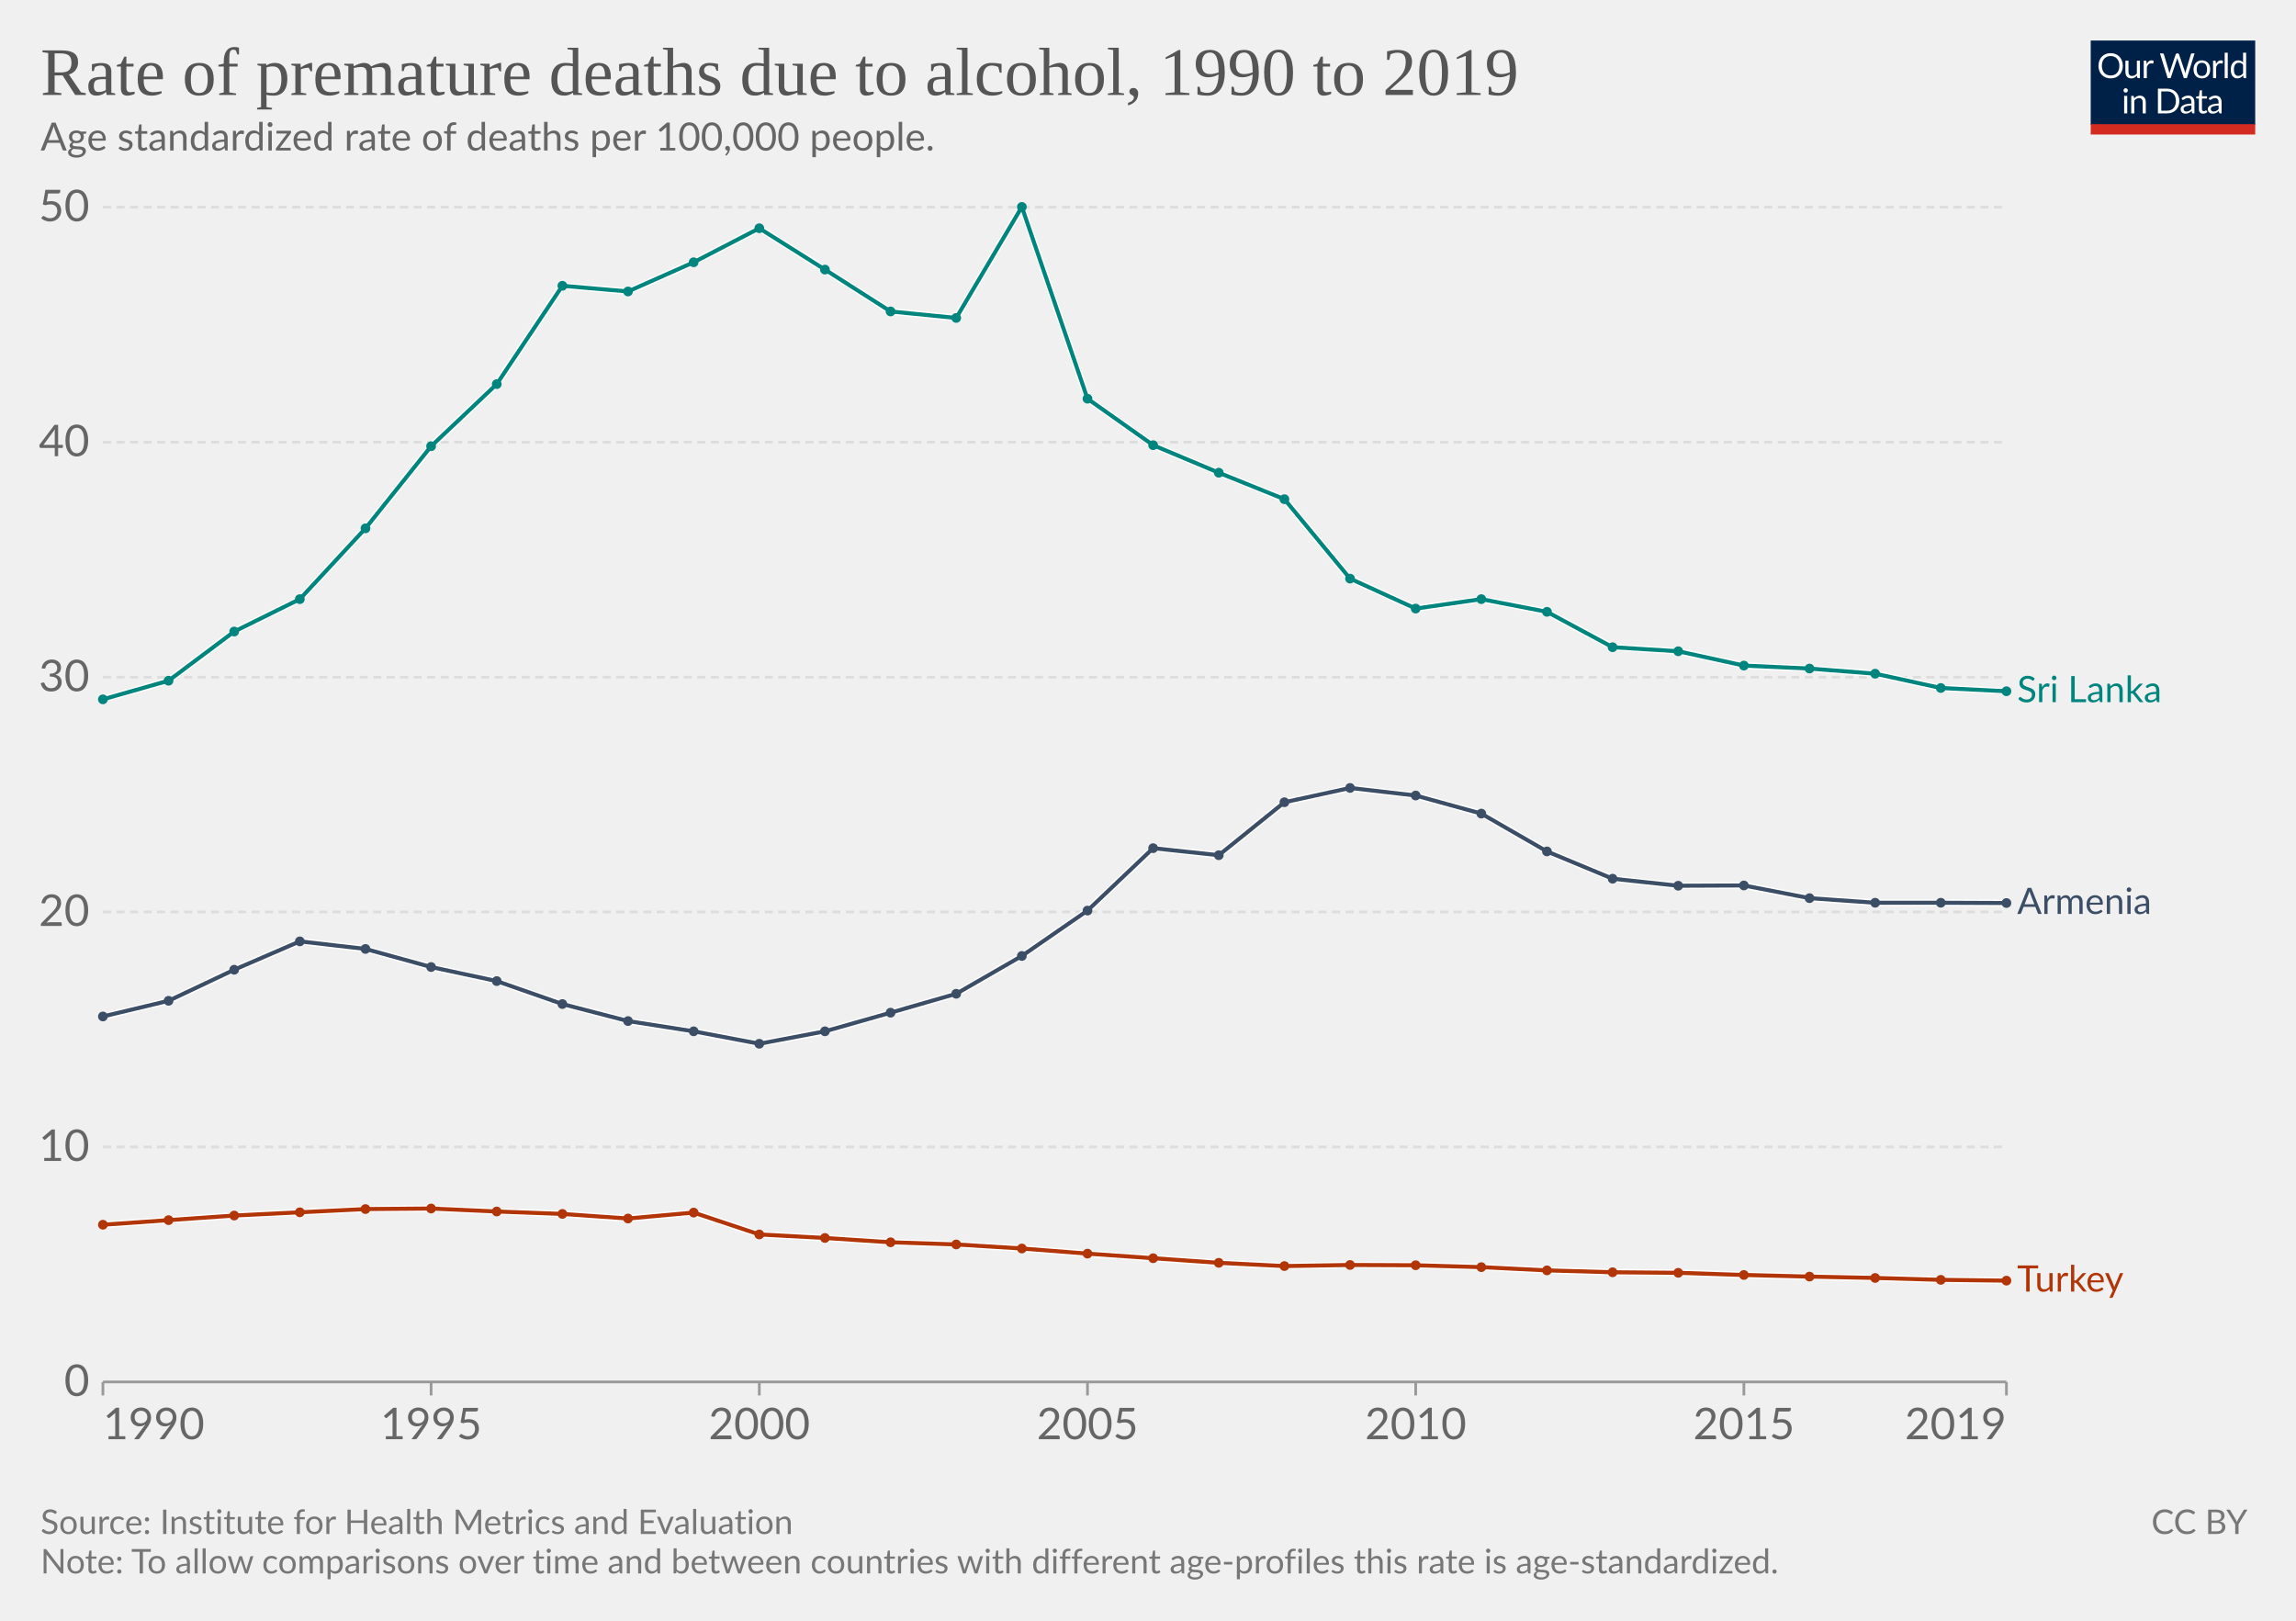
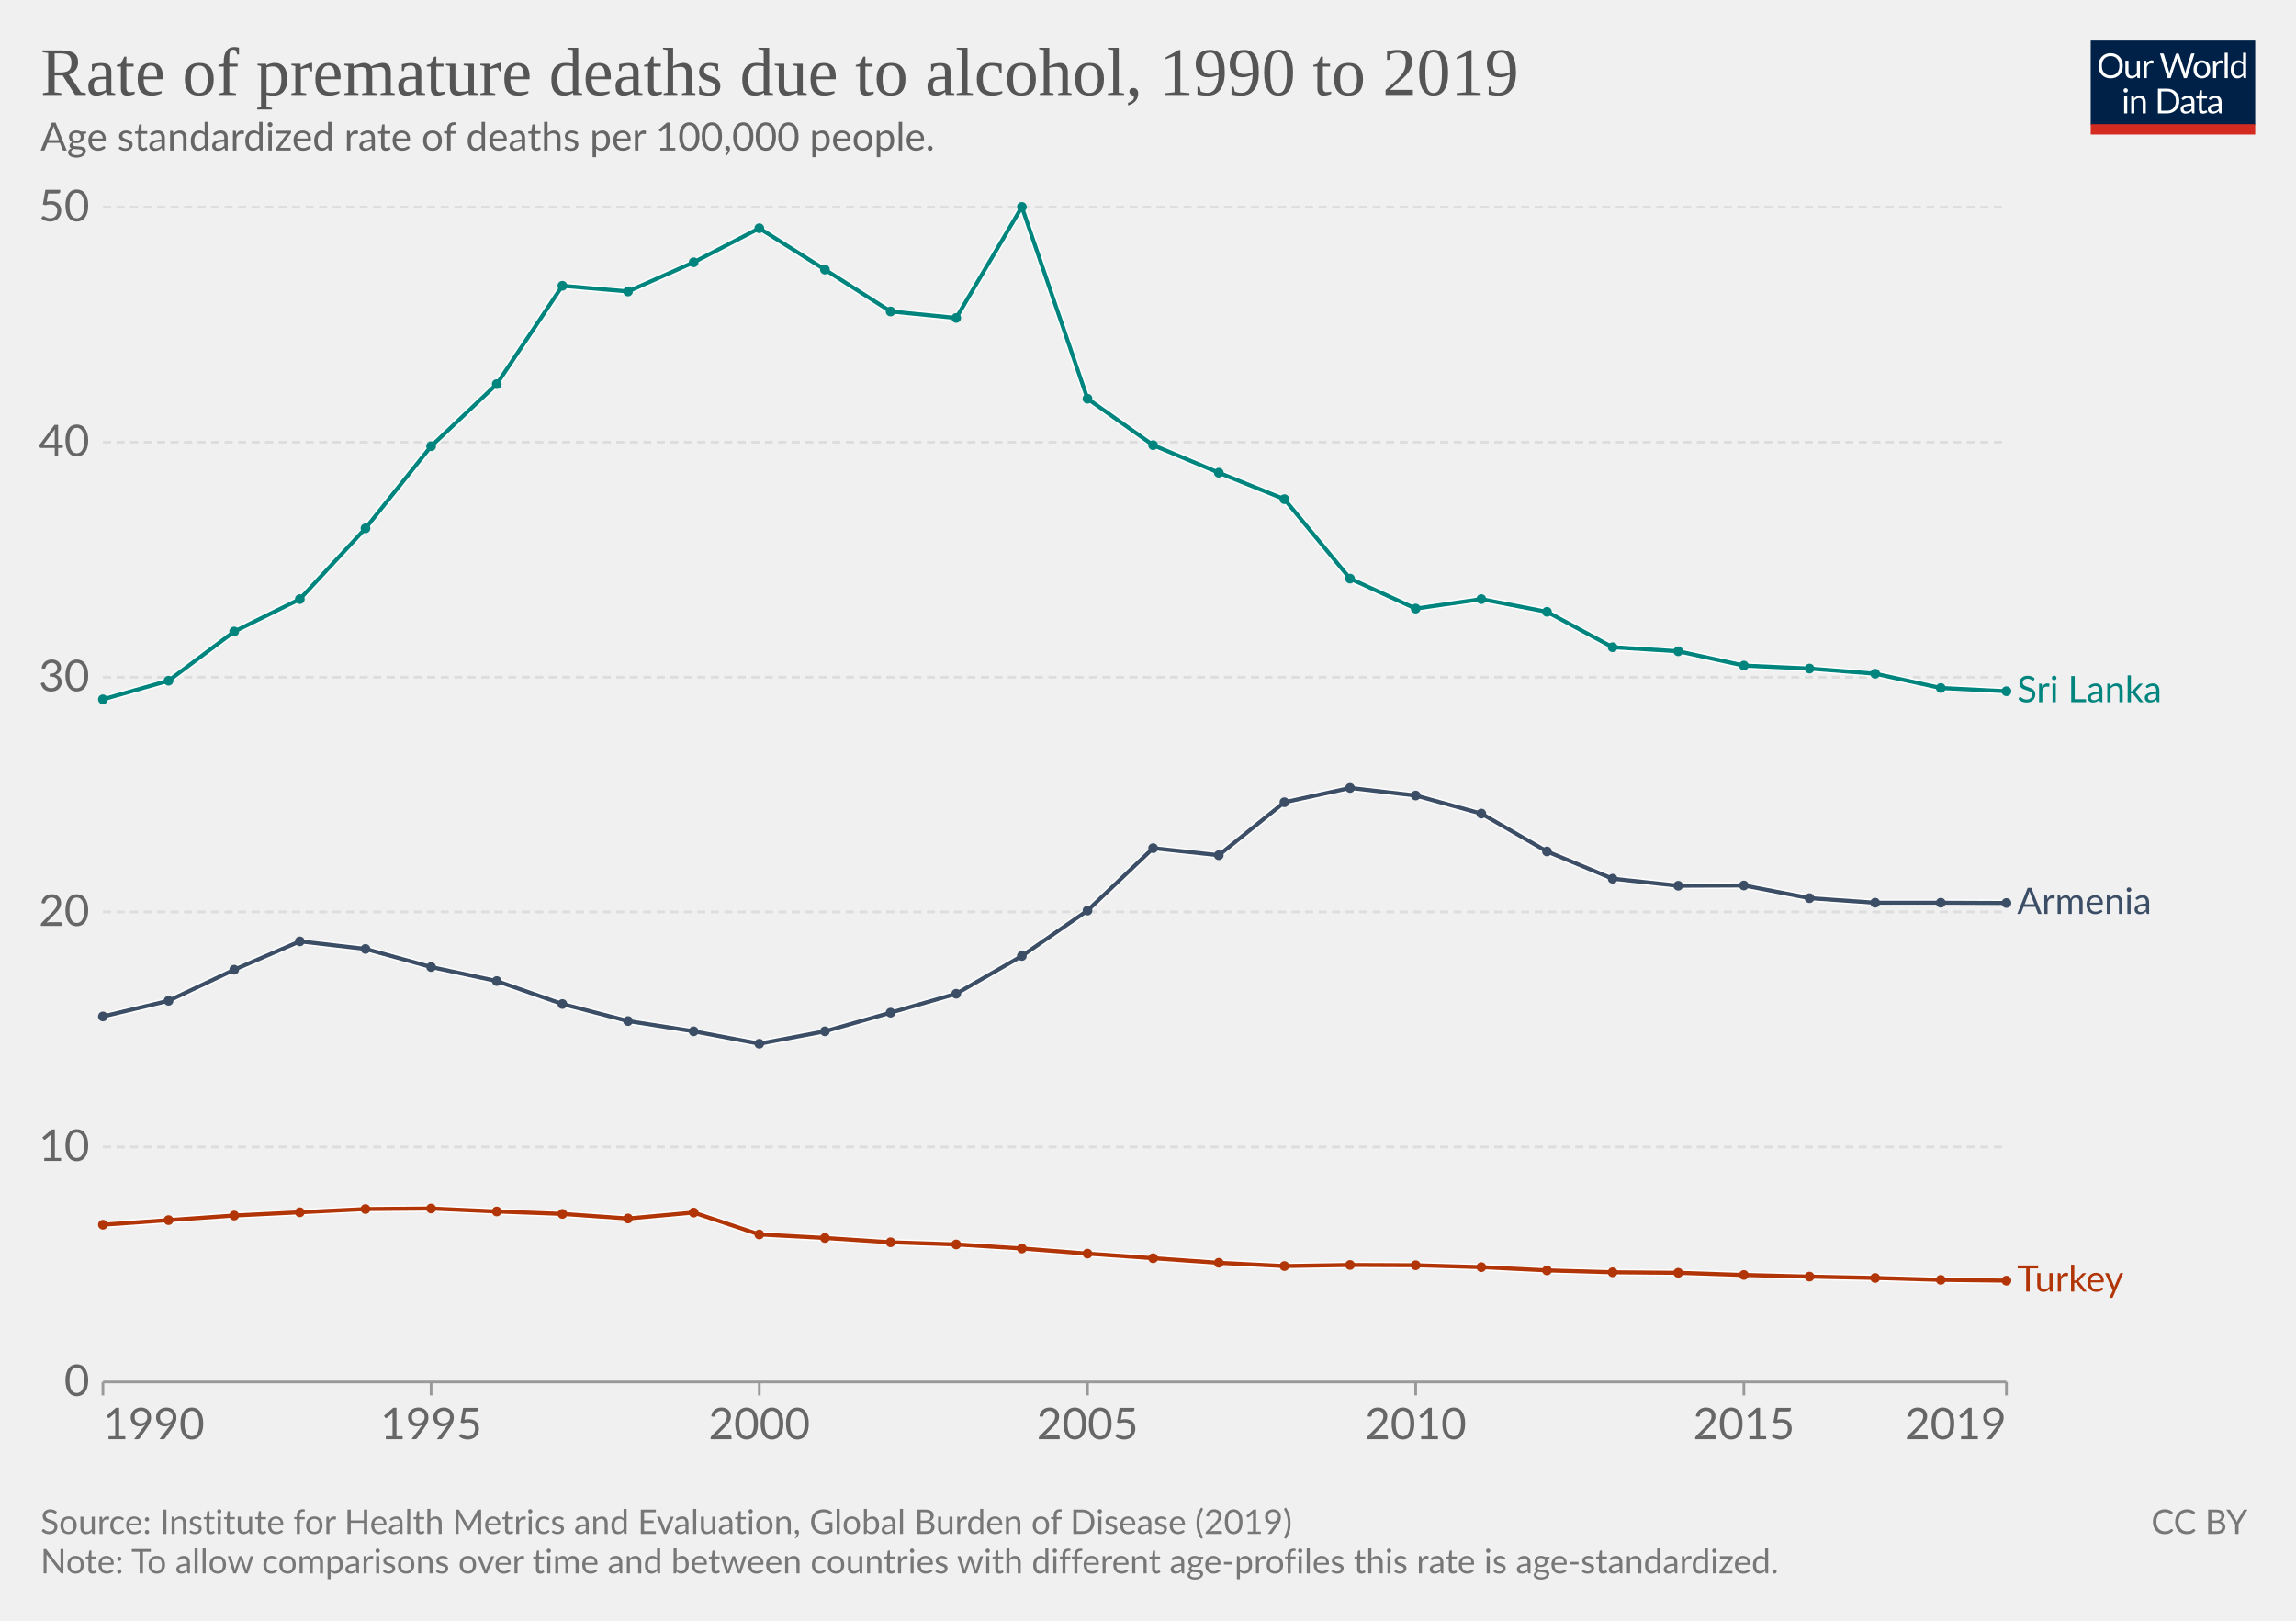
<svg xmlns="http://www.w3.org/2000/svg" version="1.1" style="font-family:Lato,'Helvetica Neue',Helvetica,Arial,sans-serif;font-size:18px;background-color:#fff;text-rendering:geometricPrecision;-webkit-font-smoothing:antialiased" width="850" height="600" viewBox="0 0 850 600">
  <g class="HeaderView">
    <g transform="matrix(.29 0 0 .29 774 15)">
      <svg className="owidLog" width="210" height="120" viewBox="0 0 210 120" fill="none">
        <g clip-path="url(#a)">
          <path d="M0 0h210v107.89H0V0z" fill="#002147" />
          <path d="M40.98 32.25c0 2.36-.38 4.53-1.12 6.51a14.26 14.26 0 0 1-8.1 8.4c-1.9.78-4.02 1.17-6.34 1.17a16.6 16.6 0 0 1-6.33-1.17 14.31 14.31 0 0 1-8.08-8.4 18.29 18.29 0 0 1-1.12-6.51c0-2.36.38-4.53 1.12-6.5.75-1.97 1.8-3.67 3.17-5.1a14.32 14.32 0 0 1 4.9-3.34c1.92-.8 4.03-1.19 6.34-1.19 2.32 0 4.43.4 6.34 1.19 1.92.8 3.56 1.9 4.93 3.34a14.87 14.87 0 0 1 3.17 5.1 18.1 18.1 0 0 1 1.12 6.5zm-4.38 0c0-1.94-.26-3.68-.8-5.22a10.91 10.91 0 0 0-2.24-3.89 9.68 9.68 0 0 0-3.52-2.46 11.95 11.95 0 0 0-4.62-.86c-1.68 0-3.21.28-4.6.86a9.88 9.88 0 0 0-3.54 2.46 10.91 10.91 0 0 0-2.24 3.9c-.53 1.53-.8 3.27-.8 5.2 0 1.94.27 3.68.8 5.22a11.17 11.17 0 0 0 2.24 3.9 10.01 10.01 0 0 0 3.55 2.44c1.38.56 2.9.83 4.6.83s3.24-.27 4.61-.83a9.8 9.8 0 0 0 3.52-2.44 11.17 11.17 0 0 0 2.25-3.9c.53-1.54.8-3.28.8-5.21zm26.22-6.54V48H60.5c-.56 0-.9-.27-1.05-.81l-.31-2.4a12.45 12.45 0 0 1-3.26 2.6c-1.2.64-2.58.96-4.13.96-1.22 0-2.3-.2-3.24-.6a6.52 6.52 0 0 1-2.33-1.7 7.37 7.37 0 0 1-1.43-2.67c-.3-1.04-.46-2.2-.46-3.45V25.7h3.91v14.22c0 1.68.38 2.99 1.15 3.91.77.93 1.96 1.39 3.54 1.39 1.16 0 2.24-.27 3.23-.82a10.42 10.42 0 0 0 2.8-2.28V25.7h3.91zm8.61 4.47a9.94 9.94 0 0 1 2.6-3.56 5.64 5.64 0 0 1 3.76-1.3c.47 0 .92.05 1.34.15.44.1.83.27 1.17.49l-.3 2.92c-.09.37-.3.55-.66.55-.2 0-.5-.04-.9-.13a6.21 6.21 0 0 0-3.24.18 4.23 4.23 0 0 0-1.47.92c-.42.4-.81.9-1.17 1.5-.33.58-.64 1.26-.92 2.02V48H67.7V25.71h2.25c.42 0 .72.08.88.25.16.16.27.44.33.83l.26 3.39zm61.16-13.7L122.75 48h-3.82l-7.99-24.05a21.95 21.95 0 0 1-.42-1.58 38.36 38.36 0 0 1-.44 1.58L102.05 48h-3.83L88.4 16.47h3.54c.38 0 .7.1.95.29.26.2.43.43.5.73l6.52 21.9.28 1.28.29 1.46.3-1.46.38-1.27 7.41-21.91c.1-.25.26-.48.51-.69.27-.22.58-.33.95-.33h1.23c.38 0 .69.1.92.29a1.77 1.77 0 0 1 .53.73l7.4 21.9a28.4 28.4 0 0 1 .68 2.62 29.52 29.52 0 0 1 .52-2.61l6.54-21.91a1.31 1.31 0 0 1 .48-.7c.27-.21.58-.32.95-.32h3.32zm9.35 8.88c1.63 0 3.1.27 4.4.82a9.43 9.43 0 0 1 5.46 5.94c.5 1.4.74 2.98.74 4.73 0 1.76-.25 3.34-.74 4.75a9.43 9.43 0 0 1-5.46 5.92c-1.3.52-2.77.79-4.4.79-1.64 0-3.12-.27-4.44-.8a9.42 9.42 0 0 1-3.35-2.3c-.92-1-1.63-2.2-2.13-3.61-.49-1.41-.73-3-.73-4.75s.24-3.33.73-4.73c.5-1.43 1.2-2.64 2.13-3.63a9.4 9.4 0 0 1 3.35-2.31c1.32-.55 2.8-.82 4.44-.82zm0 19.89c2.2 0 3.84-.73 4.93-2.2 1.08-1.48 1.63-3.54 1.63-6.18 0-2.66-.55-4.72-1.63-6.2-1.09-1.49-2.73-2.23-4.93-2.23-1.12 0-2.09.2-2.93.57a5.71 5.71 0 0 0-2.06 1.65 7.5 7.5 0 0 0-1.24 2.67c-.26 1.04-.4 2.22-.4 3.54 0 2.64.55 4.7 1.64 6.18 1.1 1.47 2.76 2.2 4.99 2.2zm17.97-15.07a9.94 9.94 0 0 1 2.6-3.56 5.64 5.64 0 0 1 3.76-1.3c.47 0 .91.05 1.34.15.44.1.83.27 1.16.49l-.28 2.92c-.09.37-.31.55-.66.55-.2 0-.5-.04-.9-.13a6.2 6.2 0 0 0-3.24.18 4.23 4.23 0 0 0-1.47.92c-.43.4-.82.9-1.17 1.5a13.1 13.1 0 0 0-.92 2.02V48h-3.94V25.71h2.24c.43 0 .72.08.88.25.17.16.28.44.33.83l.27 3.39zm15.04-14.59V48h-3.92V15.6h3.92zm19.55 15.43a6.22 6.22 0 0 0-2.38-2.05 6.7 6.7 0 0 0-2.86-.6c-2.07 0-3.66.75-4.77 2.23-1.12 1.48-1.68 3.6-1.68 6.33 0 1.46.13 2.7.38 3.74a7.29 7.29 0 0 0 1.1 2.56 4.35 4.35 0 0 0 1.78 1.45c.7.3 1.5.46 2.4.46 1.29 0 2.41-.3 3.36-.88a9.6 9.6 0 0 0 2.67-2.49V31.02zm3.91-15.43V48h-2.33c-.56 0-.9-.27-1.06-.81l-.35-2.71a12.13 12.13 0 0 1-3.25 2.77 8.28 8.28 0 0 1-4.23 1.06 7.31 7.31 0 0 1-6.14-2.9c-.73-.96-1.3-2.15-1.69-3.57a18.35 18.35 0 0 1 .07-9.48 11.29 11.29 0 0 1 1.89-3.7 8.7 8.7 0 0 1 7.06-3.34 7.96 7.96 0 0 1 6.12 2.62V15.59h3.91zM46.61 70.71V93H42.7V70.71h3.91zm.84-7c0 .39-.08.75-.24 1.09a2.81 2.81 0 0 1-1.52 1.47 2.67 2.67 0 0 1-2.16 0 2.9 2.9 0 0 1-1.45-1.47 2.67 2.67 0 0 1 0-2.16c.15-.35.35-.65.6-.9.25-.27.53-.47.85-.62a2.67 2.67 0 0 1 2.16 0c.35.15.65.35.9.62.27.25.47.55.62.9.16.34.24.7.24 1.08zm7.97 10.24c.49-.54 1-1.04 1.54-1.48a9.85 9.85 0 0 1 3.66-1.84 8.96 8.96 0 0 1 5.43.35c.94.4 1.72.97 2.33 1.71a7.36 7.36 0 0 1 1.43 2.67c.32 1.04.49 2.19.49 3.45V93h-3.94V78.81c0-1.69-.4-3-1.17-3.92-.76-.93-1.93-1.4-3.5-1.4a6.6 6.6 0 0 0-3.25.83c-1 .56-1.92 1.31-2.77 2.27V93h-3.94V70.71h2.35c.56 0 .9.28 1.04.82l.3 2.42zm57.7 3.3c0 2.36-.37 4.5-1.11 6.44a14.3 14.3 0 0 1-3.17 4.98 14.1 14.1 0 0 1-4.93 3.2c-1.9.76-4.02 1.13-6.33 1.13H85.8V61.47h11.77c2.31 0 4.42.39 6.33 1.15a13.8 13.8 0 0 1 8.1 8.18 17.75 17.75 0 0 1 1.12 6.45zm-4.37 0c0-1.94-.26-3.67-.8-5.2a10.94 10.94 0 0 0-2.23-3.87 9.57 9.57 0 0 0-3.53-2.42 12.23 12.23 0 0 0-4.61-.83h-7.5v24.62h7.5c1.7 0 3.24-.28 4.61-.84a9.7 9.7 0 0 0 3.53-2.4 10.94 10.94 0 0 0 2.24-3.87c.53-1.53.8-3.26.8-5.2zm19.8 5.72c-1.8.06-3.34.2-4.62.44-1.26.22-2.3.51-3.1.88-.8.36-1.37.8-1.74 1.3-.35.5-.53 1.05-.53 1.67 0 .58.1 1.1.3 1.52a3 3 0 0 0 .76 1.05c.34.27.73.46 1.17.6a6.13 6.13 0 0 0 1.45.17 7.28 7.28 0 0 0 3.5-.81 11.95 11.95 0 0 0 2.82-2.2v-4.62zm-12.65-9.11a12.73 12.73 0 0 1 3.98-2.66c1.43-.59 3-.88 4.73-.88 1.25 0 2.36.2 3.33.61a6.81 6.81 0 0 1 3.94 4.38c.33 1.04.5 2.19.5 3.43V93h-1.74a1.8 1.8 0 0 1-.88-.18c-.2-.13-.36-.38-.48-.74l-.44-2.12-1.72 1.46a9.48 9.48 0 0 1-3.74 1.7c-.69.15-1.46.23-2.3.23-.87 0-1.69-.12-2.45-.35a5.34 5.34 0 0 1-3.34-2.93 6.64 6.64 0 0 1-.49-2.64c0-.88.25-1.72.73-2.53a6.33 6.33 0 0 1 2.35-2.17c1.09-.63 2.5-1.15 4.25-1.54 1.75-.41 3.89-.65 6.42-.7v-1.75c0-1.73-.37-3.03-1.12-3.91-.75-.9-1.84-1.34-3.28-1.34-.97 0-1.78.12-2.44.37-.64.23-1.2.5-1.7.81l-1.23.82c-.33.23-.67.35-1 .35-.27 0-.5-.07-.69-.2a2.1 2.1 0 0 1-.48-.53l-.7-1.25zm27.67 19.5c-1.76 0-3.12-.5-4.07-1.48-.94-.98-1.41-2.4-1.41-4.25V74h-2.68a.9.9 0 0 1-.6-.2c-.16-.14-.24-.36-.24-.66v-1.56l3.65-.46.9-6.89a.9.9 0 0 1 .29-.52.88.88 0 0 1 .62-.22H142v7.67h6.44V74H142v13.38c0 .94.22 1.63.68 2.09.45.45 1.04.68 1.76.68a3.21 3.21 0 0 0 1.85-.53l.55-.35c.16-.12.3-.18.41-.18.2 0 .4.13.55.38l1.15 1.87a7.45 7.45 0 0 1-2.44 1.5 8.53 8.53 0 0 1-2.95.52zm19.68-10.4c-1.8.07-3.34.21-4.62.45-1.26.22-2.3.51-3.1.88-.8.36-1.37.8-1.74 1.3-.35.5-.53 1.05-.53 1.67 0 .58.1 1.1.3 1.52a2.9 2.9 0 0 0 .76 1.05c.34.27.73.46 1.17.6a6.13 6.13 0 0 0 1.45.17 7.3 7.3 0 0 0 3.5-.81 12.04 12.04 0 0 0 2.82-2.2v-4.62zm-12.65-9.1a12.72 12.72 0 0 1 3.99-2.66c1.42-.59 3-.88 4.72-.88 1.25 0 2.36.2 3.33.61a6.81 6.81 0 0 1 3.94 4.38c.33 1.04.5 2.19.5 3.43V93h-1.74a1.8 1.8 0 0 1-.88-.18c-.2-.13-.36-.38-.48-.74l-.44-2.12-1.72 1.46a9.48 9.48 0 0 1-3.74 1.7c-.69.15-1.46.23-2.3.23-.87 0-1.69-.12-2.45-.35a5.33 5.33 0 0 1-3.34-2.93 6.62 6.62 0 0 1-.49-2.64c0-.88.25-1.72.73-2.53a6.33 6.33 0 0 1 2.35-2.17c1.09-.63 2.5-1.15 4.25-1.54a31.2 31.2 0 0 1 6.42-.7v-1.75c0-1.73-.37-3.03-1.12-3.91-.75-.9-1.84-1.34-3.28-1.34-.97 0-1.78.12-2.44.37-.64.23-1.2.5-1.7.81l-1.22.82c-.34.23-.68.35-1.02.35-.26 0-.49-.07-.68-.2a1.88 1.88 0 0 1-.48-.53l-.7-1.25zM40.98 32.25c0 2.36-.38 4.53-1.12 6.51a14.26 14.26 0 0 1-8.1 8.4c-1.9.78-4.02 1.17-6.34 1.17a16.6 16.6 0 0 1-6.33-1.17 14.31 14.31 0 0 1-8.08-8.4 18.29 18.29 0 0 1-1.12-6.51c0-2.36.38-4.53 1.12-6.5.75-1.97 1.8-3.67 3.17-5.1a14.32 14.32 0 0 1 4.9-3.34c1.92-.8 4.03-1.19 6.34-1.19 2.32 0 4.43.4 6.34 1.19 1.92.8 3.56 1.9 4.93 3.34a14.87 14.87 0 0 1 3.17 5.1 18.1 18.1 0 0 1 1.12 6.5zm-4.38 0c0-1.94-.26-3.68-.8-5.22a10.91 10.91 0 0 0-2.24-3.89 9.68 9.68 0 0 0-3.52-2.46 11.95 11.95 0 0 0-4.62-.86c-1.68 0-3.21.28-4.6.86a9.88 9.88 0 0 0-3.54 2.46 10.91 10.91 0 0 0-2.24 3.9c-.53 1.53-.8 3.27-.8 5.2 0 1.94.27 3.68.8 5.22a11.17 11.17 0 0 0 2.24 3.9 10.01 10.01 0 0 0 3.55 2.44c1.38.56 2.9.83 4.6.83s3.24-.27 4.61-.83a9.8 9.8 0 0 0 3.52-2.44 11.17 11.17 0 0 0 2.25-3.9c.53-1.54.8-3.28.8-5.21zm26.22-6.54V48H60.5c-.56 0-.9-.27-1.05-.81l-.31-2.4a12.45 12.45 0 0 1-3.26 2.6c-1.2.64-2.58.96-4.13.96-1.22 0-2.3-.2-3.24-.6a6.52 6.52 0 0 1-2.33-1.7 7.37 7.37 0 0 1-1.43-2.67c-.3-1.04-.46-2.2-.46-3.45V25.7h3.91v14.22c0 1.68.38 2.99 1.15 3.91.77.93 1.96 1.39 3.54 1.39 1.16 0 2.24-.27 3.23-.82a10.42 10.42 0 0 0 2.8-2.28V25.7h3.91zm8.61 4.47a9.94 9.94 0 0 1 2.6-3.56 5.64 5.64 0 0 1 3.76-1.3c.47 0 .92.05 1.34.15.44.1.83.27 1.17.49l-.3 2.92c-.09.37-.3.55-.66.55-.2 0-.5-.04-.9-.13a6.21 6.21 0 0 0-3.24.18 4.23 4.23 0 0 0-1.47.92c-.42.4-.81.9-1.17 1.5-.33.58-.64 1.26-.92 2.02V48H67.7V25.71h2.25c.42 0 .72.08.88.25.16.16.27.44.33.83l.26 3.39zm61.16-13.7L122.75 48h-3.82l-7.99-24.05a21.95 21.95 0 0 1-.42-1.58 38.36 38.36 0 0 1-.44 1.58L102.05 48h-3.83L88.4 16.47h3.54c.38 0 .7.1.95.29.26.2.43.43.5.73l6.52 21.9.28 1.28.29 1.46.3-1.46.38-1.27 7.41-21.91c.1-.25.26-.48.51-.69.27-.22.58-.33.95-.33h1.23c.38 0 .69.1.92.29a1.77 1.77 0 0 1 .53.73l7.4 21.9a28.4 28.4 0 0 1 .68 2.62 29.52 29.52 0 0 1 .52-2.61l6.54-21.91a1.31 1.31 0 0 1 .48-.7c.27-.21.58-.32.95-.32h3.32zm9.35 8.88c1.63 0 3.1.27 4.4.82a9.43 9.43 0 0 1 5.46 5.94c.5 1.4.74 2.98.74 4.73 0 1.76-.25 3.34-.74 4.75a9.43 9.43 0 0 1-5.46 5.92c-1.3.52-2.77.79-4.4.79-1.64 0-3.12-.27-4.44-.8a9.42 9.42 0 0 1-3.35-2.3c-.92-1-1.63-2.2-2.13-3.61-.49-1.41-.73-3-.73-4.75s.24-3.33.73-4.73c.5-1.43 1.2-2.64 2.13-3.63a9.4 9.4 0 0 1 3.35-2.31c1.32-.55 2.8-.82 4.44-.82zm0 19.89c2.2 0 3.84-.73 4.93-2.2 1.08-1.48 1.63-3.54 1.63-6.18 0-2.66-.55-4.72-1.63-6.2-1.09-1.49-2.73-2.23-4.93-2.23-1.12 0-2.09.2-2.93.57a5.71 5.71 0 0 0-2.06 1.65 7.5 7.5 0 0 0-1.24 2.67c-.26 1.04-.4 2.22-.4 3.54 0 2.64.55 4.7 1.64 6.18 1.1 1.47 2.76 2.2 4.99 2.2zm17.97-15.07a9.94 9.94 0 0 1 2.6-3.56 5.64 5.64 0 0 1 3.76-1.3c.47 0 .91.05 1.34.15.44.1.83.27 1.16.49l-.28 2.92c-.09.37-.31.55-.66.55-.2 0-.5-.04-.9-.13a6.2 6.2 0 0 0-3.24.18 4.23 4.23 0 0 0-1.47.92c-.43.4-.82.9-1.17 1.5a13.1 13.1 0 0 0-.92 2.02V48h-3.94V25.71h2.24c.43 0 .72.08.88.25.17.16.28.44.33.83l.27 3.39zm15.04-14.59V48h-3.92V15.6h3.92zm19.55 15.43a6.22 6.22 0 0 0-2.38-2.05 6.7 6.7 0 0 0-2.86-.6c-2.07 0-3.66.75-4.77 2.23-1.12 1.48-1.68 3.6-1.68 6.33 0 1.46.13 2.7.38 3.74a7.29 7.29 0 0 0 1.1 2.56 4.35 4.35 0 0 0 1.78 1.45c.7.3 1.5.46 2.4.46 1.29 0 2.41-.3 3.36-.88a9.6 9.6 0 0 0 2.67-2.49V31.02zm3.91-15.43V48h-2.33c-.56 0-.9-.27-1.06-.81l-.35-2.71a12.13 12.13 0 0 1-3.25 2.77 8.28 8.28 0 0 1-4.23 1.06 7.31 7.31 0 0 1-6.14-2.9c-.73-.96-1.3-2.15-1.69-3.57a18.35 18.35 0 0 1 .07-9.48 11.29 11.29 0 0 1 1.89-3.7 8.7 8.7 0 0 1 7.06-3.34 7.96 7.96 0 0 1 6.12 2.62V15.59h3.91zM46.61 70.71V93H42.7V70.71h3.91zm.84-7c0 .39-.08.75-.24 1.09a2.81 2.81 0 0 1-1.52 1.47 2.67 2.67 0 0 1-2.16 0 2.9 2.9 0 0 1-1.45-1.47 2.67 2.67 0 0 1 0-2.16c.15-.35.35-.65.6-.9.25-.27.53-.47.85-.62a2.67 2.67 0 0 1 2.16 0c.35.15.65.35.9.62.27.25.47.55.62.9.16.34.24.7.24 1.08zm7.97 10.24c.49-.54 1-1.04 1.54-1.48a9.85 9.85 0 0 1 3.66-1.84 8.96 8.96 0 0 1 5.43.35c.94.4 1.72.97 2.33 1.71a7.36 7.36 0 0 1 1.43 2.67c.32 1.04.49 2.19.49 3.45V93h-3.94V78.81c0-1.69-.4-3-1.17-3.92-.76-.93-1.93-1.4-3.5-1.4a6.6 6.6 0 0 0-3.25.83c-1 .56-1.92 1.31-2.77 2.27V93h-3.94V70.71h2.35c.56 0 .9.28 1.04.82l.3 2.42zm57.7 3.3c0 2.36-.37 4.5-1.11 6.44a14.3 14.3 0 0 1-3.17 4.98 14.1 14.1 0 0 1-4.93 3.2c-1.9.76-4.02 1.13-6.33 1.13H85.8V61.47h11.77c2.31 0 4.42.39 6.33 1.15a13.8 13.8 0 0 1 8.1 8.18 17.75 17.75 0 0 1 1.12 6.45zm-4.37 0c0-1.94-.26-3.67-.8-5.2a10.94 10.94 0 0 0-2.23-3.87 9.57 9.57 0 0 0-3.53-2.42 12.23 12.23 0 0 0-4.61-.83h-7.5v24.62h7.5c1.7 0 3.24-.28 4.61-.84a9.7 9.7 0 0 0 3.53-2.4 10.94 10.94 0 0 0 2.24-3.87c.53-1.53.8-3.26.8-5.2zm19.8 5.72c-1.8.06-3.34.2-4.62.44-1.26.22-2.3.51-3.1.88-.8.36-1.37.8-1.74 1.3-.35.5-.53 1.05-.53 1.67 0 .58.1 1.1.3 1.52a3 3 0 0 0 .76 1.05c.34.27.73.46 1.17.6a6.13 6.13 0 0 0 1.45.17 7.28 7.28 0 0 0 3.5-.81 11.95 11.95 0 0 0 2.82-2.2v-4.62zm-12.65-9.11a12.73 12.73 0 0 1 3.98-2.66c1.43-.59 3-.88 4.73-.88 1.25 0 2.36.2 3.33.61a6.81 6.81 0 0 1 3.94 4.38c.33 1.04.5 2.19.5 3.43V93h-1.74a1.8 1.8 0 0 1-.88-.18c-.2-.13-.36-.38-.48-.74l-.44-2.12-1.72 1.46a9.48 9.48 0 0 1-3.74 1.7c-.69.15-1.46.23-2.3.23-.87 0-1.69-.12-2.45-.35a5.34 5.34 0 0 1-3.34-2.93 6.64 6.64 0 0 1-.49-2.64c0-.88.25-1.72.73-2.53a6.33 6.33 0 0 1 2.35-2.17c1.09-.63 2.5-1.15 4.25-1.54 1.75-.41 3.89-.65 6.42-.7v-1.75c0-1.73-.37-3.03-1.12-3.91-.75-.9-1.84-1.34-3.28-1.34-.97 0-1.78.12-2.44.37-.64.23-1.2.5-1.7.81l-1.23.82c-.33.23-.67.35-1 .35-.27 0-.5-.07-.69-.2a2.1 2.1 0 0 1-.48-.53l-.7-1.25zm27.67 19.5c-1.76 0-3.12-.5-4.07-1.48-.94-.98-1.41-2.4-1.41-4.25V74h-2.68a.9.9 0 0 1-.6-.2c-.16-.14-.24-.36-.24-.66v-1.56l3.65-.46.9-6.89a.9.9 0 0 1 .29-.52.88.88 0 0 1 .62-.22H142v7.67h6.44V74H142v13.38c0 .94.22 1.63.68 2.09.45.45 1.04.68 1.76.68a3.21 3.21 0 0 0 1.85-.53l.55-.35c.16-.12.3-.18.41-.18.2 0 .4.13.55.38l1.15 1.87a7.45 7.45 0 0 1-2.44 1.5 8.53 8.53 0 0 1-2.95.52zm19.68-10.4c-1.8.07-3.34.21-4.62.45-1.26.22-2.3.51-3.1.88-.8.36-1.37.8-1.74 1.3-.35.5-.53 1.05-.53 1.67 0 .58.1 1.1.3 1.52a2.9 2.9 0 0 0 .76 1.05c.34.27.73.46 1.17.6a6.13 6.13 0 0 0 1.45.17 7.3 7.3 0 0 0 3.5-.81 12.04 12.04 0 0 0 2.82-2.2v-4.62zm-12.65-9.1a12.72 12.72 0 0 1 3.99-2.66c1.42-.59 3-.88 4.72-.88 1.25 0 2.36.2 3.33.61a6.81 6.81 0 0 1 3.94 4.38c.33 1.04.5 2.19.5 3.43V93h-1.74a1.8 1.8 0 0 1-.88-.18c-.2-.13-.36-.38-.48-.74l-.44-2.12-1.72 1.46a9.48 9.48 0 0 1-3.74 1.7c-.69.15-1.46.23-2.3.23-.87 0-1.69-.12-2.45-.35a5.33 5.33 0 0 1-3.34-2.93 6.62 6.62 0 0 1-.49-2.64c0-.88.25-1.72.73-2.53a6.33 6.33 0 0 1 2.35-2.17c1.09-.63 2.5-1.15 4.25-1.54a31.2 31.2 0 0 1 6.42-.7v-1.75c0-1.73-.37-3.03-1.12-3.91-.75-.9-1.84-1.34-3.28-1.34-.97 0-1.78.12-2.44.37-.64.23-1.2.5-1.7.81l-1.22.82c-.34.23-.68.35-1.02.35-.26 0-.49-.07-.68-.2a1.88 1.88 0 0 1-.48-.53l-.7-1.25zM40.98 32.25c0 2.36-.38 4.53-1.12 6.51a14.26 14.26 0 0 1-8.1 8.4c-1.9.78-4.02 1.17-6.34 1.17a16.6 16.6 0 0 1-6.33-1.17 14.31 14.31 0 0 1-8.08-8.4 18.29 18.29 0 0 1-1.12-6.51c0-2.36.38-4.53 1.12-6.5.75-1.97 1.8-3.67 3.17-5.1a14.32 14.32 0 0 1 4.9-3.34c1.92-.8 4.03-1.19 6.34-1.19 2.32 0 4.43.4 6.34 1.19 1.92.8 3.56 1.9 4.93 3.34a14.87 14.87 0 0 1 3.17 5.1 18.1 18.1 0 0 1 1.12 6.5zm-4.38 0c0-1.94-.26-3.68-.8-5.22a10.91 10.91 0 0 0-2.24-3.89 9.68 9.68 0 0 0-3.52-2.46 11.95 11.95 0 0 0-4.62-.86c-1.68 0-3.21.28-4.6.86a9.88 9.88 0 0 0-3.54 2.46 10.91 10.91 0 0 0-2.24 3.9c-.53 1.53-.8 3.27-.8 5.2 0 1.94.27 3.68.8 5.22a11.17 11.17 0 0 0 2.24 3.9 10.01 10.01 0 0 0 3.55 2.44c1.38.56 2.9.83 4.6.83s3.24-.27 4.61-.83a9.8 9.8 0 0 0 3.52-2.44 11.17 11.17 0 0 0 2.25-3.9c.53-1.54.8-3.28.8-5.21zm26.22-6.54V48H60.5c-.56 0-.9-.27-1.05-.81l-.31-2.4a12.45 12.45 0 0 1-3.26 2.6c-1.2.64-2.58.96-4.13.96-1.22 0-2.3-.2-3.24-.6a6.52 6.52 0 0 1-2.33-1.7 7.37 7.37 0 0 1-1.43-2.67c-.3-1.04-.46-2.2-.46-3.45V25.7h3.91v14.22c0 1.68.38 2.99 1.15 3.91.77.93 1.96 1.39 3.54 1.39 1.16 0 2.24-.27 3.23-.82a10.42 10.42 0 0 0 2.8-2.28V25.7h3.91zm8.61 4.47a9.94 9.94 0 0 1 2.6-3.56 5.64 5.64 0 0 1 3.76-1.3c.47 0 .92.05 1.34.15.44.1.83.27 1.17.49l-.3 2.92c-.09.37-.3.55-.66.55-.2 0-.5-.04-.9-.13a6.21 6.21 0 0 0-3.24.18 4.23 4.23 0 0 0-1.47.92c-.42.4-.81.9-1.17 1.5-.33.58-.64 1.26-.92 2.02V48H67.7V25.71h2.25c.42 0 .72.08.88.25.16.16.27.44.33.83l.26 3.39zm61.16-13.7L122.75 48h-3.82l-7.99-24.05a21.95 21.95 0 0 1-.42-1.58 38.36 38.36 0 0 1-.44 1.58L102.05 48h-3.83L88.4 16.47h3.54c.38 0 .7.1.95.29.26.2.43.43.5.73l6.52 21.9.28 1.28.29 1.46.3-1.46.38-1.27 7.41-21.91c.1-.25.26-.48.51-.69.27-.22.58-.33.95-.33h1.23c.38 0 .69.1.92.29a1.77 1.77 0 0 1 .53.73l7.4 21.9a28.4 28.4 0 0 1 .68 2.62 29.52 29.52 0 0 1 .52-2.61l6.54-21.91a1.31 1.31 0 0 1 .48-.7c.27-.21.58-.32.95-.32h3.32zm9.35 8.88c1.63 0 3.1.27 4.4.82a9.43 9.43 0 0 1 5.46 5.94c.5 1.4.74 2.98.74 4.73 0 1.76-.25 3.34-.74 4.75a9.43 9.43 0 0 1-5.46 5.92c-1.3.52-2.77.79-4.4.79-1.64 0-3.12-.27-4.44-.8a9.42 9.42 0 0 1-3.35-2.3c-.92-1-1.63-2.2-2.13-3.61-.49-1.41-.73-3-.73-4.75s.24-3.33.73-4.73c.5-1.43 1.2-2.64 2.13-3.63a9.4 9.4 0 0 1 3.35-2.31c1.32-.55 2.8-.82 4.44-.82zm0 19.89c2.2 0 3.84-.73 4.93-2.2 1.08-1.48 1.63-3.54 1.63-6.18 0-2.66-.55-4.72-1.63-6.2-1.09-1.49-2.73-2.23-4.93-2.23-1.12 0-2.09.2-2.93.57a5.71 5.71 0 0 0-2.06 1.65 7.5 7.5 0 0 0-1.24 2.67c-.26 1.04-.4 2.22-.4 3.54 0 2.64.55 4.7 1.64 6.18 1.1 1.47 2.76 2.2 4.99 2.2zm17.97-15.07a9.94 9.94 0 0 1 2.6-3.56 5.64 5.64 0 0 1 3.76-1.3c.47 0 .91.05 1.34.15.44.1.83.27 1.16.49l-.28 2.92c-.09.37-.31.55-.66.55-.2 0-.5-.04-.9-.13a6.2 6.2 0 0 0-3.24.18 4.23 4.23 0 0 0-1.47.92c-.43.4-.82.9-1.17 1.5a13.1 13.1 0 0 0-.92 2.02V48h-3.94V25.71h2.24c.43 0 .72.08.88.25.17.16.28.44.33.83l.27 3.39zm15.04-14.59V48h-3.92V15.6h3.92zm19.55 15.43a6.22 6.22 0 0 0-2.38-2.05 6.7 6.7 0 0 0-2.86-.6c-2.07 0-3.66.75-4.77 2.23-1.12 1.48-1.68 3.6-1.68 6.33 0 1.46.13 2.7.38 3.74a7.29 7.29 0 0 0 1.1 2.56 4.35 4.35 0 0 0 1.78 1.45c.7.3 1.5.46 2.4.46 1.29 0 2.41-.3 3.36-.88a9.6 9.6 0 0 0 2.67-2.49V31.02zm3.91-15.43V48h-2.33c-.56 0-.9-.27-1.06-.81l-.35-2.71a12.13 12.13 0 0 1-3.25 2.77 8.28 8.28 0 0 1-4.23 1.06 7.31 7.31 0 0 1-6.14-2.9c-.73-.96-1.3-2.15-1.69-3.57a18.35 18.35 0 0 1 .07-9.48 11.29 11.29 0 0 1 1.89-3.7 8.7 8.7 0 0 1 7.06-3.34 7.96 7.96 0 0 1 6.12 2.62V15.59h3.91zM46.61 70.71V93H42.7V70.71h3.91zm.84-7c0 .39-.08.75-.24 1.09a2.81 2.81 0 0 1-1.52 1.47 2.67 2.67 0 0 1-2.16 0 2.9 2.9 0 0 1-1.45-1.47 2.67 2.67 0 0 1 0-2.16c.15-.35.35-.65.6-.9.25-.27.53-.47.85-.62a2.67 2.67 0 0 1 2.16 0c.35.15.65.35.9.62.27.25.47.55.62.9.16.34.24.7.24 1.08zm7.97 10.24c.49-.54 1-1.04 1.54-1.48a9.85 9.85 0 0 1 3.66-1.84 8.96 8.96 0 0 1 5.43.35c.94.4 1.72.97 2.33 1.71a7.36 7.36 0 0 1 1.43 2.67c.32 1.04.49 2.19.49 3.45V93h-3.94V78.81c0-1.69-.4-3-1.17-3.92-.76-.93-1.93-1.4-3.5-1.4a6.6 6.6 0 0 0-3.25.83c-1 .56-1.92 1.31-2.77 2.27V93h-3.94V70.71h2.35c.56 0 .9.28 1.04.82l.3 2.42zm57.7 3.3c0 2.36-.37 4.5-1.11 6.44a14.3 14.3 0 0 1-3.17 4.98 14.1 14.1 0 0 1-4.93 3.2c-1.9.76-4.02 1.13-6.33 1.13H85.8V61.47h11.77c2.31 0 4.42.39 6.33 1.15a13.8 13.8 0 0 1 8.1 8.18 17.75 17.75 0 0 1 1.12 6.45zm-4.37 0c0-1.94-.26-3.67-.8-5.2a10.94 10.94 0 0 0-2.23-3.87 9.57 9.57 0 0 0-3.53-2.42 12.23 12.23 0 0 0-4.61-.83h-7.5v24.62h7.5c1.7 0 3.24-.28 4.61-.84a9.7 9.7 0 0 0 3.53-2.4 10.94 10.94 0 0 0 2.24-3.87c.53-1.53.8-3.26.8-5.2zm19.8 5.72c-1.8.06-3.34.2-4.62.44-1.26.22-2.3.51-3.1.88-.8.36-1.37.8-1.74 1.3-.35.5-.53 1.05-.53 1.67 0 .58.1 1.1.3 1.52a3 3 0 0 0 .76 1.05c.34.27.73.46 1.17.6a6.13 6.13 0 0 0 1.45.17 7.28 7.28 0 0 0 3.5-.81 11.95 11.95 0 0 0 2.82-2.2v-4.62zm-12.65-9.11a12.73 12.73 0 0 1 3.98-2.66c1.43-.59 3-.88 4.73-.88 1.25 0 2.36.2 3.33.61a6.81 6.81 0 0 1 3.94 4.38c.33 1.04.5 2.19.5 3.43V93h-1.74a1.8 1.8 0 0 1-.88-.18c-.2-.13-.36-.38-.48-.74l-.44-2.12-1.72 1.46a9.48 9.48 0 0 1-3.74 1.7c-.69.15-1.46.23-2.3.23-.87 0-1.69-.12-2.45-.35a5.34 5.34 0 0 1-3.34-2.93 6.64 6.64 0 0 1-.49-2.64c0-.88.25-1.72.73-2.53a6.33 6.33 0 0 1 2.35-2.17c1.09-.63 2.5-1.15 4.25-1.54 1.75-.41 3.89-.65 6.42-.7v-1.75c0-1.73-.37-3.03-1.12-3.91-.75-.9-1.84-1.34-3.28-1.34-.97 0-1.78.12-2.44.37-.64.23-1.2.5-1.7.81l-1.23.82c-.33.23-.67.35-1 .35-.27 0-.5-.07-.69-.2a2.1 2.1 0 0 1-.48-.53l-.7-1.25zm27.67 19.5c-1.76 0-3.12-.5-4.07-1.48-.94-.98-1.41-2.4-1.41-4.25V74h-2.68a.9.9 0 0 1-.6-.2c-.16-.14-.24-.36-.24-.66v-1.56l3.65-.46.9-6.89a.9.9 0 0 1 .29-.52.88.88 0 0 1 .62-.22H142v7.67h6.44V74H142v13.38c0 .94.22 1.63.68 2.09.45.45 1.04.68 1.76.68a3.21 3.21 0 0 0 1.85-.53l.55-.35c.16-.12.3-.18.41-.18.2 0 .4.13.55.38l1.15 1.87a7.45 7.45 0 0 1-2.44 1.5 8.53 8.53 0 0 1-2.95.52zm19.68-10.4c-1.8.07-3.34.21-4.62.45-1.26.22-2.3.51-3.1.88-.8.36-1.37.8-1.74 1.3-.35.5-.53 1.05-.53 1.67 0 .58.1 1.1.3 1.52a2.9 2.9 0 0 0 .76 1.05c.34.27.73.46 1.17.6a6.13 6.13 0 0 0 1.45.17 7.3 7.3 0 0 0 3.5-.81 12.04 12.04 0 0 0 2.82-2.2v-4.62zm-12.65-9.1a12.72 12.72 0 0 1 3.99-2.66c1.42-.59 3-.88 4.72-.88 1.25 0 2.36.2 3.33.61a6.81 6.81 0 0 1 3.94 4.38c.33 1.04.5 2.19.5 3.43V93h-1.74a1.8 1.8 0 0 1-.88-.18c-.2-.13-.36-.38-.48-.74l-.44-2.12-1.72 1.46a9.48 9.48 0 0 1-3.74 1.7c-.69.15-1.46.23-2.3.23-.87 0-1.69-.12-2.45-.35a5.33 5.33 0 0 1-3.34-2.93 6.62 6.62 0 0 1-.49-2.64c0-.88.25-1.72.73-2.53a6.33 6.33 0 0 1 2.35-2.17c1.09-.63 2.5-1.15 4.25-1.54a31.2 31.2 0 0 1 6.42-.7v-1.75c0-1.73-.37-3.03-1.12-3.91-.75-.9-1.84-1.34-3.28-1.34-.97 0-1.78.12-2.44.37-.64.23-1.2.5-1.7.81l-1.22.82c-.34.23-.68.35-1.02.35-.26 0-.49-.07-.68-.2a1.88 1.88 0 0 1-.48-.53l-.7-1.25z" fill="#fff" />
          <path fill="#D42B21" d="M0 106.79h210V120H0z" />
        </g>
        <defs>
          <clipPath id="a">
            <path fill="#fff" d="M0 0h210v120H0z" />
          </clipPath>
        </defs>
      </svg>
    </g>
    <a href="https://ourworldindata.org/grapher/rate-of-premature-deaths-due-to-alcohol" style="font-family:&quot;Playfair Display&quot;,Georgia,&quot;Times New Roman&quot;,serif" target="_blank" rel="noopener">
      <text font-size="25.2" x="15" y="35.2" fill="#555">
        <tspan x="15" y="35.16">Rate of premature deaths due to alcohol, 1990 to 2019</tspan>
      </text>
    </a>
    <text font-size="14.4" x="15" y="55.7" fill="#666">
      <tspan x="15" y="55.72">Age standardized rate of deaths per 100,000 people.</tspan>
    </text>
  </g>
  <g class="LineChart">
    <defs>
      <clipPath id="b">
        <path d="M28.14 66.6h840v476.2h-840z" />
      </clipPath>
    </defs>
    <g class="DualAxisView">
      <g class="HorizontalAxis">
        <path stroke="#999" d="M742.8 511.6v5M38.1 511.6v5M159.6 511.6v5M281.1 511.6v5M402.6 511.6v5M524.1 511.6v5M645.6 511.6v5" />
        <text x="742.76" y="532.8" fill="#666" text-anchor="end" font-size="16.2">2019</text>
        <text x="38.14" y="532.8" fill="#666" text-anchor="start" font-size="16.2">1990</text>
        <text x="159.6" y="532.8" fill="#666" text-anchor="middle" font-size="16.2">1995</text>
        <text x="281.1" y="532.8" fill="#666" text-anchor="middle" font-size="16.2">2000</text>
        <text x="402.6" y="532.8" fill="#666" text-anchor="middle" font-size="16.2">2005</text>
        <text x="524.1" y="532.8" fill="#666" text-anchor="middle" font-size="16.2">2010</text>
        <text x="645.6" y="532.8" fill="#666" text-anchor="middle" font-size="16.2">2015</text>
      </g>
      <g class="VerticalAxis" text-anchor="end" fill="#666" font-size="16.2">
        <text x="33.14" y="511.6" dy=".32em">0</text>
        <text x="33.14" y="424.6" dy=".32em">10</text>
        <text x="33.14" y="337.6" dy=".32em">20</text>
        <text x="33.14" y="250.7" dy=".32em">30</text>
        <text x="33.14" y="163.7" dy=".32em">40</text>
        <text x="33.14" y="76.7" dy=".32em">50</text>
      </g>
      <g class="AxisGridLines horizontalLines">
        <path stroke="#999" d="M38.14 511.6h704.62" />
        <path stroke="#ddd" stroke-dasharray="3,2" d="M38.14 424.6h704.62M38.14 337.6h704.62M38.14 250.7h704.62M38.14 163.7h704.62M38.14 76.7h704.62" />
      </g>
    </g>
    <g clip-path="url(#b)">
      <g class="LineLabels" style="cursor:default">
        <g class="legendMark">
          <text font-size="13.5" font-weight="400" x="746.8" y="259.9" fill="#00847e">
            <tspan x="746.76" y="259.95">Sri Lanka</tspan>
          </text>
        </g>
        <g class="legendMark">
          <text font-size="13.5" font-weight="400" x="746.8" y="338.4" fill="#3c4e66">
            <tspan x="746.76" y="338.35">Armenia</tspan>
          </text>
        </g>
        <g class="legendMark">
          <text font-size="13.5" font-weight="400" x="746.8" y="478.2" fill="#b13507">
            <tspan x="746.76" y="478.15">Turkey</tspan>
          </text>
        </g>
      </g>
      <g class="Lines">
        <g>
          <path stroke-linecap="round" stroke-linejoin="round" stroke="#ddd" d="m38.1 258.9 24.3-6.9 24.3-18.2 24.3-12 24.3-26.2 24.3-30.4 24.3-23 24.3-36.4 24.3 2.1 24.3-10.8 24.3-12.6 24.3 15.3 24.3 15.5 24.3 2.4 24.3-41.1 24.3 71 24.3 17.2 24.3 10.2 24.3 9.8 24.3 29.4 24.3 11.1 24.3-3.5 24.3 4.7 24.3 13.1 24.3 1.5 24.3 5.3 24.3 1.1 24.3 1.9 24.3 5.3 24.3 1.2" fill="none" stroke-width="1" />
        </g>
        <g>
          <path stroke-linecap="round" stroke-linejoin="round" stroke="#ddd" d="m38.1 453.4 24.3-1.7 24.3-1.7 24.3-1.2 24.3-1.2 24.3-.2 24.3 1.1 24.3.9 24.3 1.7 24.3-2.2 24.3 8.1 24.3 1.3 24.3 1.6 24.3.8 24.3 1.5 24.3 1.9 24.3 1.7 24.3 1.7 24.3 1.2 24.3-.4 24.3.1 24.3.7 24.3 1.2 24.3.7 24.3.2 24.3.8 24.3.6 24.3.5 24.3.7 24.3.3" fill="none" stroke-width="1" />
        </g>
        <g>
          <path stroke-linecap="round" stroke-linejoin="round" stroke="#ddd" d="m38.1 376.3 24.3-5.8L86.7 359l24.3-10.5 24.3 2.8 24.3 6.7 24.3 5.2 24.3 8.5 24.3 6.3 24.3 3.8 24.3 4.6 24.3-4.6 24.3-6.9 24.3-7 24.3-14 24.3-16.8 24.3-23.1 24.3 2.6 24.3-19.6 24.3-5.3 24.3 2.8 24.3 6.7 24.3 14 24.3 10.1 24.3 2.6 24.3-.1 24.3 4.7 24.3 1.7h24.3l24.3.1" fill="none" stroke-width="1" />
        </g>
        <g>
          <path fill="none" stroke-linecap="butt" stroke-linejoin="round" stroke="#fff" stroke-width="2.5" d="m38.1 258.9 24.3-6.9 24.3-18.2 24.3-12 24.3-26.2 24.3-30.4 24.3-23 24.3-36.4 24.3 2.1 24.3-10.8 24.3-12.6 24.3 15.3 24.3 15.5 24.3 2.4 24.3-41.1 24.3 71 24.3 17.2 24.3 10.2 24.3 9.8 24.3 29.4 24.3 11.1 24.3-3.5 24.3 4.7 24.3 13.1 24.3 1.5 24.3 5.3 24.3 1.1 24.3 1.9 24.3 5.3 24.3 1.2" />
          <path stroke-linejoin="round" stroke-width="1.5" stroke="#00847E" fill="none" stroke-linecap="butt" d="m38.1 258.9 24.3-6.9 24.3-18.2 24.3-12 24.3-26.2 24.3-30.4 24.3-23 24.3-36.4 24.3 2.1 24.3-10.8 24.3-12.6 24.3 15.3 24.3 15.5 24.3 2.4 24.3-41.1 24.3 71 24.3 17.2 24.3 10.2 24.3 9.8 24.3 29.4 24.3 11.1 24.3-3.5 24.3 4.7 24.3 13.1 24.3 1.5 24.3 5.3 24.3 1.1 24.3 1.9 24.3 5.3 24.3 1.2" />
          <g fill="#00847E">
            <circle cx="38.1" cy="258.9" r="1.8" />
            <circle cx="62.4" cy="252" r="1.8" />
            <circle cx="86.7" cy="233.8" r="1.8" />
            <circle cx="111" cy="221.8" r="1.8" />
            <circle cx="135.3" cy="195.6" r="1.8" />
            <circle cx="159.6" cy="165.2" r="1.8" />
            <circle cx="183.9" cy="142.2" r="1.8" />
            <circle cx="208.2" cy="105.8" r="1.8" />
            <circle cx="232.5" cy="107.9" r="1.8" />
            <circle cx="256.8" cy="97.1" r="1.8" />
            <circle cx="281.1" cy="84.5" r="1.8" />
            <circle cx="305.4" cy="99.8" r="1.8" />
            <circle cx="329.7" cy="115.3" r="1.8" />
            <circle cx="354" cy="117.7" r="1.8" />
            <circle cx="378.3" cy="76.6" r="1.8" />
            <circle cx="402.6" cy="147.6" r="1.8" />
            <circle cx="426.9" cy="164.8" r="1.8" />
            <circle cx="451.2" cy="175" r="1.8" />
            <circle cx="475.5" cy="184.8" r="1.8" />
            <circle cx="499.8" cy="214.2" r="1.8" />
            <circle cx="524.1" cy="225.3" r="1.8" />
            <circle cx="548.4" cy="221.8" r="1.8" />
            <circle cx="572.7" cy="226.5" r="1.8" />
            <circle cx="597" cy="239.6" r="1.8" />
            <circle cx="621.3" cy="241.1" r="1.8" />
            <circle cx="645.6" cy="246.4" r="1.8" />
            <circle cx="669.9" cy="247.5" r="1.8" />
            <circle cx="694.2" cy="249.4" r="1.8" />
            <circle cx="718.5" cy="254.7" r="1.8" />
            <circle cx="742.8" cy="255.9" r="1.8" />
          </g>
        </g>
        <g>
          <path fill="none" stroke-linecap="butt" stroke-linejoin="round" stroke="#fff" stroke-width="2.5" d="m38.1 453.4 24.3-1.7 24.3-1.7 24.3-1.2 24.3-1.2 24.3-.2 24.3 1.1 24.3.9 24.3 1.7 24.3-2.2 24.3 8.1 24.3 1.3 24.3 1.6 24.3.8 24.3 1.5 24.3 1.9 24.3 1.7 24.3 1.7 24.3 1.2 24.3-.4 24.3.1 24.3.7 24.3 1.2 24.3.7 24.3.2 24.3.8 24.3.6 24.3.5 24.3.7 24.3.3" />
          <path stroke-linejoin="round" stroke-width="1.5" stroke="#B13507" fill="none" stroke-linecap="butt" d="m38.1 453.4 24.3-1.7 24.3-1.7 24.3-1.2 24.3-1.2 24.3-.2 24.3 1.1 24.3.9 24.3 1.7 24.3-2.2 24.3 8.1 24.3 1.3 24.3 1.6 24.3.8 24.3 1.5 24.3 1.9 24.3 1.7 24.3 1.7 24.3 1.2 24.3-.4 24.3.1 24.3.7 24.3 1.2 24.3.7 24.3.2 24.3.8 24.3.6 24.3.5 24.3.7 24.3.3" />
          <g fill="#B13507">
            <circle cx="38.1" cy="453.4" r="1.8" />
            <circle cx="62.4" cy="451.7" r="1.8" />
            <circle cx="86.7" cy="450" r="1.8" />
            <circle cx="111" cy="448.8" r="1.8" />
            <circle cx="135.3" cy="447.6" r="1.8" />
            <circle cx="159.6" cy="447.4" r="1.8" />
            <circle cx="183.9" cy="448.5" r="1.8" />
            <circle cx="208.2" cy="449.4" r="1.8" />
            <circle cx="232.5" cy="451.1" r="1.8" />
            <circle cx="256.8" cy="448.9" r="1.8" />
            <circle cx="281.1" cy="457" r="1.8" />
            <circle cx="305.4" cy="458.3" r="1.8" />
            <circle cx="329.7" cy="459.9" r="1.8" />
            <circle cx="354" cy="460.7" r="1.8" />
            <circle cx="378.3" cy="462.2" r="1.8" />
            <circle cx="402.6" cy="464.1" r="1.8" />
            <circle cx="426.9" cy="465.8" r="1.8" />
            <circle cx="451.2" cy="467.5" r="1.8" />
            <circle cx="475.5" cy="468.7" r="1.8" />
            <circle cx="499.8" cy="468.3" r="1.8" />
            <circle cx="524.1" cy="468.4" r="1.8" />
            <circle cx="548.4" cy="469.1" r="1.8" />
            <circle cx="572.7" cy="470.3" r="1.8" />
            <circle cx="597" cy="471" r="1.8" />
            <circle cx="621.3" cy="471.2" r="1.8" />
            <circle cx="645.6" cy="472" r="1.8" />
            <circle cx="669.9" cy="472.6" r="1.8" />
            <circle cx="694.2" cy="473.1" r="1.8" />
            <circle cx="718.5" cy="473.8" r="1.8" />
            <circle cx="742.8" cy="474.1" r="1.8" />
          </g>
        </g>
        <g>
          <path fill="none" stroke-linecap="butt" stroke-linejoin="round" stroke="#fff" stroke-width="2.5" d="m38.1 376.3 24.3-5.8L86.7 359l24.3-10.5 24.3 2.8 24.3 6.7 24.3 5.2 24.3 8.5 24.3 6.3 24.3 3.8 24.3 4.6 24.3-4.6 24.3-6.9 24.3-7 24.3-14 24.3-16.8 24.3-23.1 24.3 2.6 24.3-19.6 24.3-5.3 24.3 2.8 24.3 6.7 24.3 14 24.3 10.1 24.3 2.6 24.3-.1 24.3 4.7 24.3 1.7h24.3l24.3.1" />
          <path stroke-linejoin="round" stroke-width="1.5" stroke="#3C4E66" fill="none" stroke-linecap="butt" d="m38.1 376.3 24.3-5.8L86.7 359l24.3-10.5 24.3 2.8 24.3 6.7 24.3 5.2 24.3 8.5 24.3 6.3 24.3 3.8 24.3 4.6 24.3-4.6 24.3-6.9 24.3-7 24.3-14 24.3-16.8 24.3-23.1 24.3 2.6 24.3-19.6 24.3-5.3 24.3 2.8 24.3 6.7 24.3 14 24.3 10.1 24.3 2.6 24.3-.1 24.3 4.7 24.3 1.7h24.3l24.3.1" />
          <g fill="#3C4E66">
            <circle cx="38.1" cy="376.3" r="1.8" />
            <circle cx="62.4" cy="370.5" r="1.8" />
            <circle cx="86.7" cy="359" r="1.8" />
            <circle cx="111" cy="348.5" r="1.8" />
            <circle cx="135.3" cy="351.3" r="1.8" />
            <circle cx="159.6" cy="358" r="1.8" />
            <circle cx="183.9" cy="363.2" r="1.8" />
            <circle cx="208.2" cy="371.7" r="1.8" />
            <circle cx="232.5" cy="378" r="1.8" />
            <circle cx="256.8" cy="381.8" r="1.8" />
            <circle cx="281.1" cy="386.4" r="1.8" />
            <circle cx="305.4" cy="381.8" r="1.8" />
            <circle cx="329.7" cy="374.9" r="1.8" />
            <circle cx="354" cy="367.9" r="1.8" />
            <circle cx="378.3" cy="353.9" r="1.8" />
            <circle cx="402.6" cy="337.1" r="1.8" />
            <circle cx="426.9" cy="314" r="1.8" />
            <circle cx="451.2" cy="316.6" r="1.8" />
            <circle cx="475.5" cy="297" r="1.8" />
            <circle cx="499.8" cy="291.7" r="1.8" />
            <circle cx="524.1" cy="294.5" r="1.8" />
            <circle cx="548.4" cy="301.2" r="1.8" />
            <circle cx="572.7" cy="315.2" r="1.8" />
            <circle cx="597" cy="325.3" r="1.8" />
            <circle cx="621.3" cy="327.9" r="1.8" />
            <circle cx="645.6" cy="327.8" r="1.8" />
            <circle cx="669.9" cy="332.5" r="1.8" />
            <circle cx="694.2" cy="334.2" r="1.8" />
            <circle cx="718.5" cy="334.2" r="1.8" />
            <circle cx="742.8" cy="334.3" r="1.8" />
          </g>
        </g>
      </g>
    </g>
  </g>
  <g class="SourcesFooter" style="fill:#777">
    <g style="fill:#777">
      <text font-size="12.6" x="15" y="567.9">
-         <tspan x="15" y="567.88">Source: Institute for Health Metrics and Evaluation</tspan>
+         <tspan x="15" y="567.88">Source: Institute for Health Metrics and Evaluation, Global Burden of Disease (2019)</tspan>
      </text>
    </g>
    <text font-size="12.6" x="15" y="582.5">
      <tspan x="15" y="582.48">Note: To allow comparisons over time and between countries with different age-profiles this rate is age-standardized.</tspan>
    </text>
    <text font-size="12.6" x="796.4" y="567.9">
      <tspan x="796.44" y="567.88">
        <a style="fill:#777" class="cclogo" href="http://creativecommons.org/licenses/by/4.0/deed.en_US" target="_blank">CC BY</a>
      </tspan>
    </text>
  </g>
</svg>
